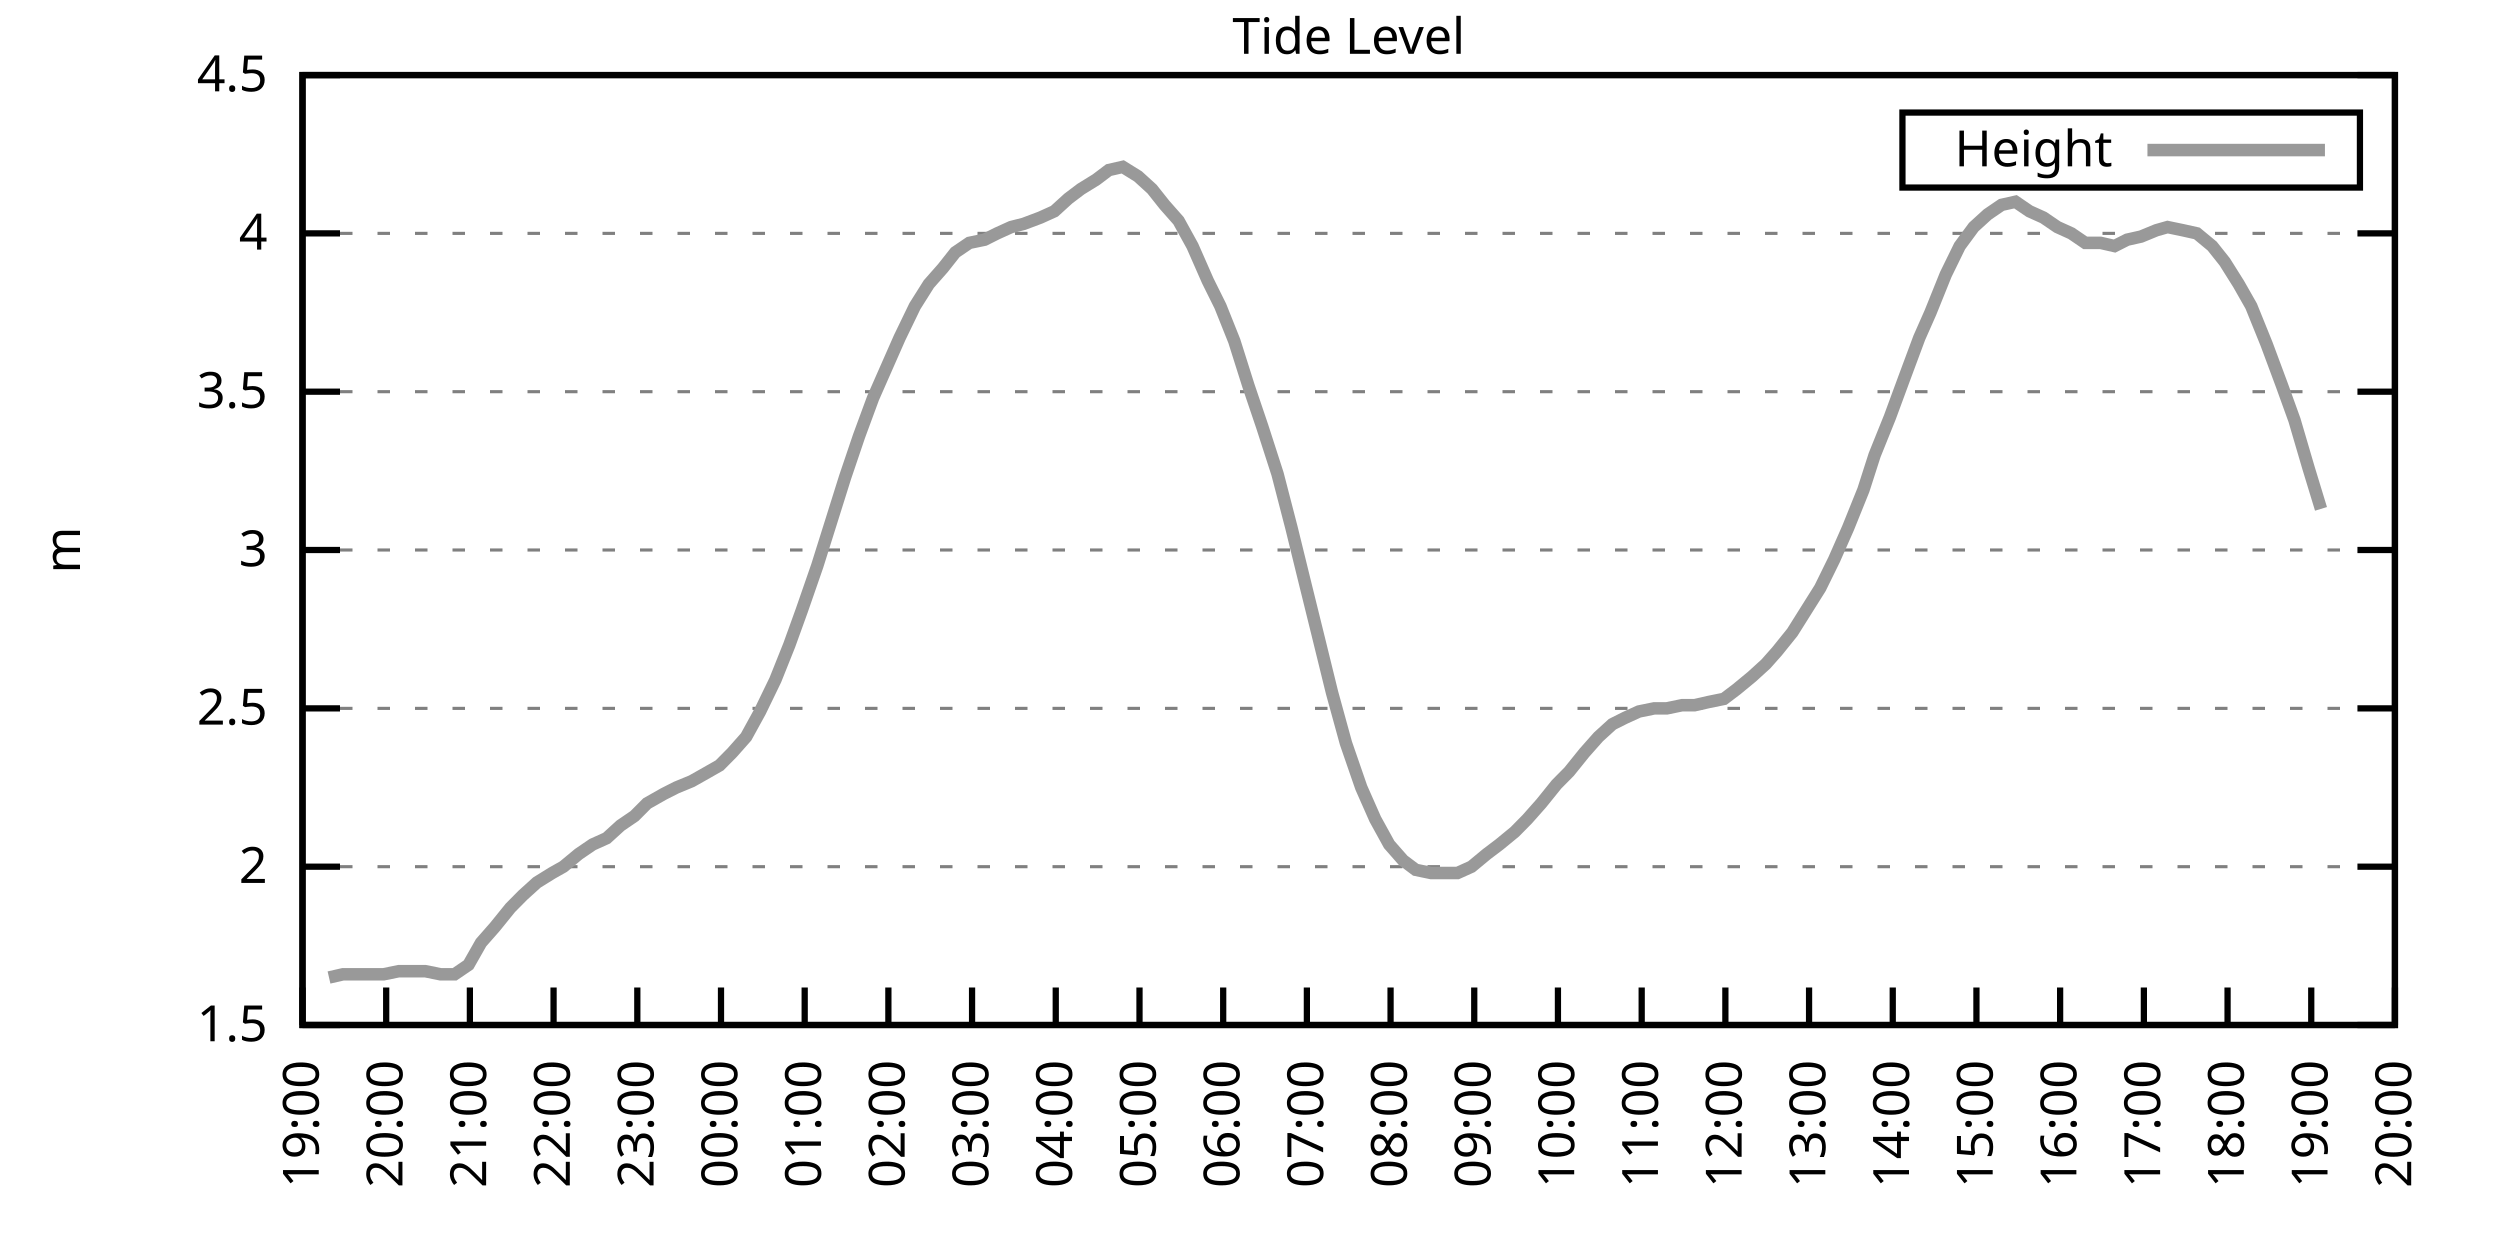
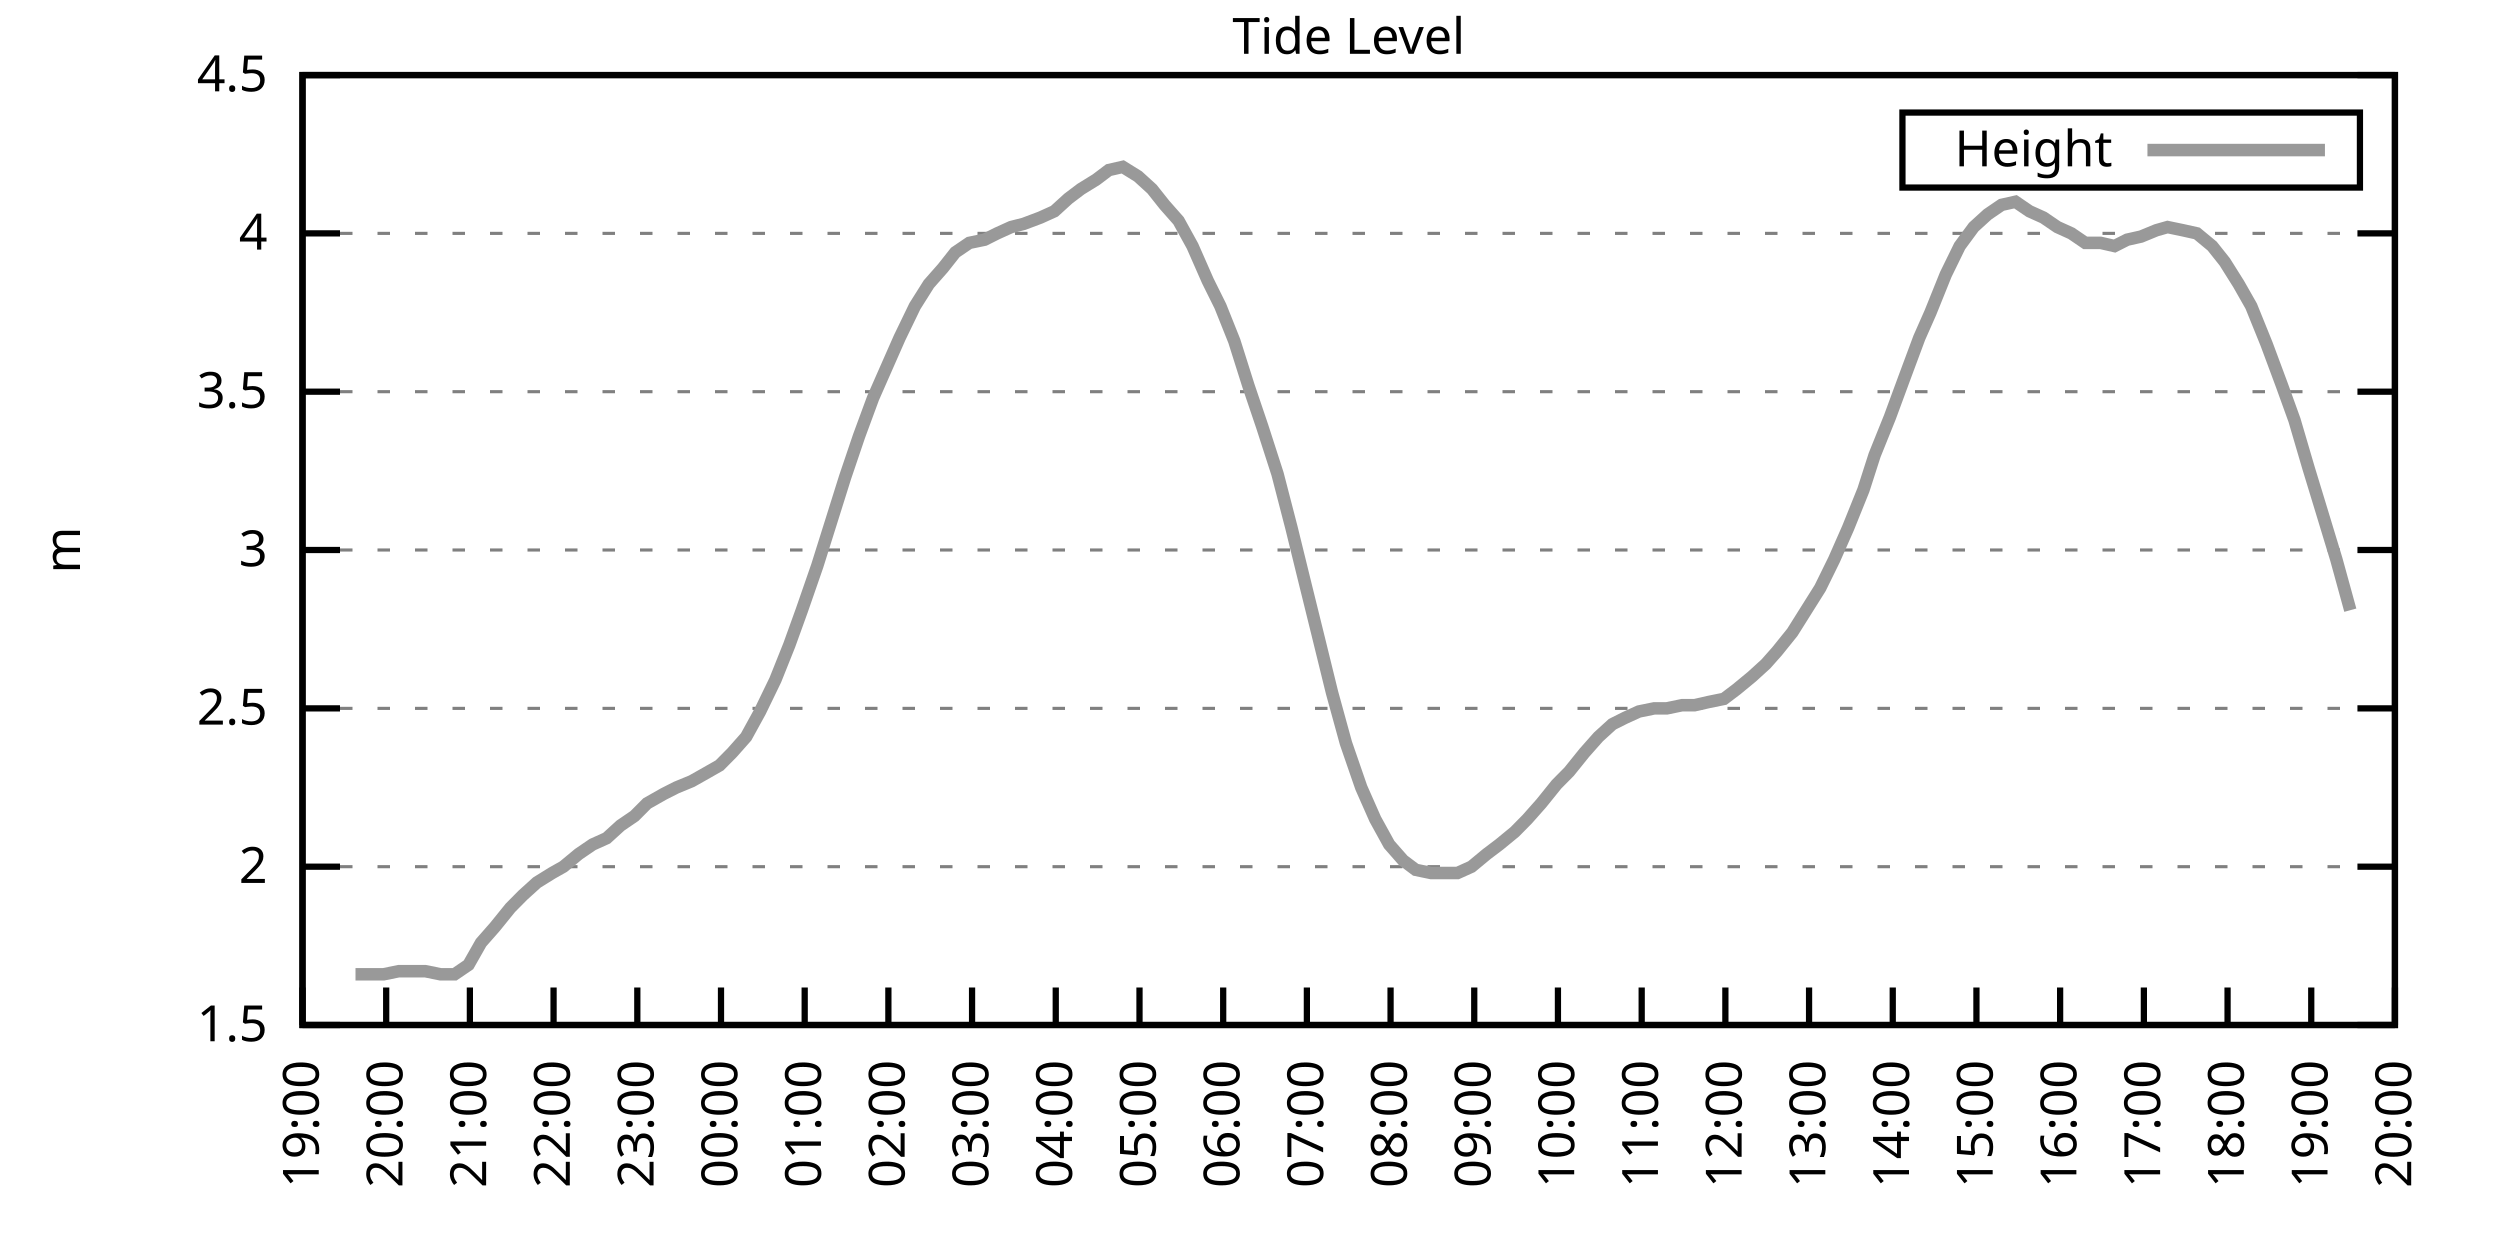
<svg xmlns="http://www.w3.org/2000/svg" xmlns:xlink="http://www.w3.org/1999/xlink" width="400" height="200" viewBox="0 0 400 200">
  <g id="gnuplot_canvas">
    <rect x="0" y="0" width="400" height="200" fill="none" />
    <defs>
      <circle id="gpDot" r="0.5" stroke-width="0.5" stroke="currentColor" />
      <path id="gpPt0" stroke-width="0.333" stroke="currentColor" d="M-1,0 h2 M0,-1 v2" />
      <path id="gpPt1" stroke-width="0.333" stroke="currentColor" d="M-1,-1 L1,1 M1,-1 L-1,1" />
      <path id="gpPt2" stroke-width="0.333" stroke="currentColor" d="M-1,0 L1,0 M0,-1 L0,1 M-1,-1 L1,1 M-1,1 L1,-1" />
      <rect id="gpPt3" stroke-width="0.333" stroke="currentColor" x="-1" y="-1" width="2" height="2" />
      <rect id="gpPt4" stroke-width="0.333" stroke="currentColor" fill="currentColor" x="-1" y="-1" width="2" height="2" />
      <circle id="gpPt5" stroke-width="0.333" stroke="currentColor" cx="0" cy="0" r="1" />
      <use xlink:href="#gpPt5" id="gpPt6" fill="currentColor" stroke="none" />
      <path id="gpPt7" stroke-width="0.333" stroke="currentColor" d="M0,-1.33 L-1.33,0.67 L1.33,0.67 z" />
      <use xlink:href="#gpPt7" id="gpPt8" fill="currentColor" stroke="none" />
      <use xlink:href="#gpPt7" id="gpPt9" stroke="currentColor" transform="rotate(180)" />
      <use xlink:href="#gpPt9" id="gpPt10" fill="currentColor" stroke="none" />
      <use xlink:href="#gpPt3" id="gpPt11" stroke="currentColor" transform="rotate(45)" />
      <use xlink:href="#gpPt11" id="gpPt12" fill="currentColor" stroke="none" />
      <path id="gpPt13" stroke-width="0.333" stroke="currentColor" d="M0,1.330 L1.265,0.411 L0.782,-1.067 L-0.782,-1.076 L-1.265,0.411 z" />
      <use xlink:href="#gpPt13" id="gpPt14" fill="currentColor" stroke="none" />
      <filter id="textbox" filterUnits="objectBoundingBox" x="0" y="0" height="1" width="1">
        <feFlood flood-color="white" flood-opacity="1" result="bgnd" />
        <feComposite in="SourceGraphic" in2="bgnd" operator="atop" />
      </filter>
      <filter id="greybox" filterUnits="objectBoundingBox" x="0" y="0" height="1" width="1">
        <feFlood flood-color="lightgrey" flood-opacity="1" result="grey" />
        <feComposite in="SourceGraphic" in2="grey" operator="atop" />
      </filter>
    </defs>
    <g fill="none" color="white" stroke="currentColor" stroke-width="1.00" stroke-linecap="butt" stroke-linejoin="miter">
</g>
    <g fill="none" color="black" stroke="currentColor" stroke-width="1.00" stroke-linecap="butt" stroke-linejoin="miter">
      <g stroke="none" shape-rendering="crispEdges">
        <polygon fill="rgb(255, 255, 255)" points="48.40,164.00 383.18,164.00 383.18,12.02 48.40,12.02 " />
      </g>
    </g>
    <g fill="none" color="black" stroke="currentColor" stroke-width="1.00" stroke-linecap="butt" stroke-linejoin="miter">
</g>
    <g fill="none" color="black" stroke="black" stroke-width="0.50" stroke-linecap="butt" stroke-linejoin="miter">
</g>
    <g fill="none" color="gray" stroke="currentColor" stroke-width="0.50" stroke-linecap="butt" stroke-linejoin="miter">
      <path stroke="gray" stroke-dasharray="2,4" class="gridline" d="M48.40,164.00 L383.19,164.00  " />
    </g>
    <g fill="none" color="gray" stroke="gray" stroke-width="1.00" stroke-linecap="butt" stroke-linejoin="miter">
</g>
    <g fill="none" color="black" stroke="currentColor" stroke-width="1.00" stroke-linecap="butt" stroke-linejoin="miter">
      <path stroke="black" d="M48.40,164.00 L54.40,164.00 M383.19,164.00 L377.19,164.00  " />
      <g transform="translate(42.80,166.60)" stroke="none" fill="black" font-family="Sans" font-size="8.00" text-anchor="end">
        <text>
          <tspan font-family="Sans"> 1.5</tspan>
        </text>
      </g>
    </g>
    <g fill="none" color="black" stroke="currentColor" stroke-width="1.00" stroke-linecap="butt" stroke-linejoin="miter">
</g>
    <g fill="none" color="black" stroke="black" stroke-width="0.50" stroke-linecap="butt" stroke-linejoin="miter">
</g>
    <g fill="none" color="gray" stroke="currentColor" stroke-width="0.50" stroke-linecap="butt" stroke-linejoin="miter">
      <path stroke="gray" stroke-dasharray="2,4" class="gridline" d="M48.40,138.67 L383.19,138.67  " />
    </g>
    <g fill="none" color="gray" stroke="gray" stroke-width="1.00" stroke-linecap="butt" stroke-linejoin="miter">
</g>
    <g fill="none" color="black" stroke="currentColor" stroke-width="1.00" stroke-linecap="butt" stroke-linejoin="miter">
      <path stroke="black" d="M48.40,138.67 L54.40,138.67 M383.19,138.67 L377.19,138.67  " />
      <g transform="translate(42.80,141.27)" stroke="none" fill="black" font-family="Sans" font-size="8.00" text-anchor="end">
        <text>
          <tspan font-family="Sans"> 2</tspan>
        </text>
      </g>
    </g>
    <g fill="none" color="black" stroke="currentColor" stroke-width="1.00" stroke-linecap="butt" stroke-linejoin="miter">
</g>
    <g fill="none" color="black" stroke="black" stroke-width="0.50" stroke-linecap="butt" stroke-linejoin="miter">
</g>
    <g fill="none" color="gray" stroke="currentColor" stroke-width="0.50" stroke-linecap="butt" stroke-linejoin="miter">
      <path stroke="gray" stroke-dasharray="2,4" class="gridline" d="M48.40,113.34 L383.19,113.34  " />
    </g>
    <g fill="none" color="gray" stroke="gray" stroke-width="1.00" stroke-linecap="butt" stroke-linejoin="miter">
</g>
    <g fill="none" color="black" stroke="currentColor" stroke-width="1.00" stroke-linecap="butt" stroke-linejoin="miter">
      <path stroke="black" d="M48.40,113.34 L54.40,113.34 M383.19,113.34 L377.19,113.34  " />
      <g transform="translate(42.80,115.94)" stroke="none" fill="black" font-family="Sans" font-size="8.00" text-anchor="end">
        <text>
          <tspan font-family="Sans"> 2.5</tspan>
        </text>
      </g>
    </g>
    <g fill="none" color="black" stroke="currentColor" stroke-width="1.00" stroke-linecap="butt" stroke-linejoin="miter">
</g>
    <g fill="none" color="black" stroke="black" stroke-width="0.50" stroke-linecap="butt" stroke-linejoin="miter">
</g>
    <g fill="none" color="gray" stroke="currentColor" stroke-width="0.50" stroke-linecap="butt" stroke-linejoin="miter">
      <path stroke="gray" stroke-dasharray="2,4" class="gridline" d="M48.40,88.00 L383.19,88.00  " />
    </g>
    <g fill="none" color="gray" stroke="gray" stroke-width="1.00" stroke-linecap="butt" stroke-linejoin="miter">
</g>
    <g fill="none" color="black" stroke="currentColor" stroke-width="1.00" stroke-linecap="butt" stroke-linejoin="miter">
      <path stroke="black" d="M48.40,88.00 L54.40,88.00 M383.19,88.00 L377.19,88.00  " />
      <g transform="translate(42.80,90.60)" stroke="none" fill="black" font-family="Sans" font-size="8.00" text-anchor="end">
        <text>
          <tspan font-family="Sans"> 3</tspan>
        </text>
      </g>
    </g>
    <g fill="none" color="black" stroke="currentColor" stroke-width="1.00" stroke-linecap="butt" stroke-linejoin="miter">
</g>
    <g fill="none" color="black" stroke="black" stroke-width="0.50" stroke-linecap="butt" stroke-linejoin="miter">
</g>
    <g fill="none" color="gray" stroke="currentColor" stroke-width="0.50" stroke-linecap="butt" stroke-linejoin="miter">
      <path stroke="gray" stroke-dasharray="2,4" class="gridline" d="M48.40,62.67 L383.19,62.67  " />
    </g>
    <g fill="none" color="gray" stroke="gray" stroke-width="1.00" stroke-linecap="butt" stroke-linejoin="miter">
</g>
    <g fill="none" color="black" stroke="currentColor" stroke-width="1.00" stroke-linecap="butt" stroke-linejoin="miter">
      <path stroke="black" d="M48.40,62.67 L54.40,62.67 M383.19,62.67 L377.19,62.67  " />
      <g transform="translate(42.80,65.27)" stroke="none" fill="black" font-family="Sans" font-size="8.00" text-anchor="end">
        <text>
          <tspan font-family="Sans"> 3.5</tspan>
        </text>
      </g>
    </g>
    <g fill="none" color="black" stroke="currentColor" stroke-width="1.00" stroke-linecap="butt" stroke-linejoin="miter">
</g>
    <g fill="none" color="black" stroke="black" stroke-width="0.50" stroke-linecap="butt" stroke-linejoin="miter">
</g>
    <g fill="none" color="gray" stroke="currentColor" stroke-width="0.50" stroke-linecap="butt" stroke-linejoin="miter">
      <path stroke="gray" stroke-dasharray="2,4" class="gridline" d="M48.40,37.34 L383.19,37.34  " />
    </g>
    <g fill="none" color="gray" stroke="gray" stroke-width="1.00" stroke-linecap="butt" stroke-linejoin="miter">
</g>
    <g fill="none" color="black" stroke="currentColor" stroke-width="1.00" stroke-linecap="butt" stroke-linejoin="miter">
      <path stroke="black" d="M48.40,37.34 L54.40,37.34 M383.19,37.34 L377.19,37.34  " />
      <g transform="translate(42.80,39.94)" stroke="none" fill="black" font-family="Sans" font-size="8.00" text-anchor="end">
        <text>
          <tspan font-family="Sans"> 4</tspan>
        </text>
      </g>
    </g>
    <g fill="none" color="black" stroke="currentColor" stroke-width="1.00" stroke-linecap="butt" stroke-linejoin="miter">
</g>
    <g fill="none" color="black" stroke="black" stroke-width="0.50" stroke-linecap="butt" stroke-linejoin="miter">
</g>
    <g fill="none" color="gray" stroke="currentColor" stroke-width="0.50" stroke-linecap="butt" stroke-linejoin="miter">
      <path stroke="gray" stroke-dasharray="2,4" class="gridline" d="M48.40,12.01 L383.19,12.01  " />
    </g>
    <g fill="none" color="gray" stroke="gray" stroke-width="1.00" stroke-linecap="butt" stroke-linejoin="miter">
</g>
    <g fill="none" color="black" stroke="currentColor" stroke-width="1.00" stroke-linecap="butt" stroke-linejoin="miter">
      <path stroke="black" d="M48.40,12.01 L54.40,12.01 M383.19,12.01 L377.19,12.01  " />
      <g transform="translate(42.80,14.61)" stroke="none" fill="black" font-family="Sans" font-size="8.00" text-anchor="end">
        <text>
          <tspan font-family="Sans"> 4.5</tspan>
        </text>
      </g>
    </g>
    <g fill="none" color="black" stroke="currentColor" stroke-width="1.00" stroke-linecap="butt" stroke-linejoin="miter">
      <path stroke="black" d="M48.40,164.00 L48.40,158.00  " />
      <g transform="translate(51.00,169.60) rotate(270.00)" stroke="none" fill="black" font-family="Sans" font-size="8.00" text-anchor="end">
        <text>
          <tspan font-family="Sans">19:00</tspan>
        </text>
      </g>
    </g>
    <g fill="none" color="black" stroke="currentColor" stroke-width="1.00" stroke-linecap="butt" stroke-linejoin="miter">
      <path stroke="black" d="M61.79,164.00 L61.79,158.00  " />
      <g transform="translate(64.39,169.60) rotate(270.00)" stroke="none" fill="black" font-family="Sans" font-size="8.00" text-anchor="end">
        <text>
          <tspan font-family="Sans">20:00</tspan>
        </text>
      </g>
    </g>
    <g fill="none" color="black" stroke="currentColor" stroke-width="1.00" stroke-linecap="butt" stroke-linejoin="miter">
      <path stroke="black" d="M75.18,164.00 L75.18,158.00  " />
      <g transform="translate(77.78,169.60) rotate(270.00)" stroke="none" fill="black" font-family="Sans" font-size="8.00" text-anchor="end">
        <text>
          <tspan font-family="Sans">21:00</tspan>
        </text>
      </g>
    </g>
    <g fill="none" color="black" stroke="currentColor" stroke-width="1.00" stroke-linecap="butt" stroke-linejoin="miter">
      <path stroke="black" d="M88.57,164.00 L88.57,158.00  " />
      <g transform="translate(91.17,169.60) rotate(270.00)" stroke="none" fill="black" font-family="Sans" font-size="8.00" text-anchor="end">
        <text>
          <tspan font-family="Sans">22:00</tspan>
        </text>
      </g>
    </g>
    <g fill="none" color="black" stroke="currentColor" stroke-width="1.00" stroke-linecap="butt" stroke-linejoin="miter">
      <path stroke="black" d="M101.97,164.00 L101.97,158.00  " />
      <g transform="translate(104.57,169.60) rotate(270.00)" stroke="none" fill="black" font-family="Sans" font-size="8.00" text-anchor="end">
        <text>
          <tspan font-family="Sans">23:00</tspan>
        </text>
      </g>
    </g>
    <g fill="none" color="black" stroke="currentColor" stroke-width="1.00" stroke-linecap="butt" stroke-linejoin="miter">
      <path stroke="black" d="M115.36,164.00 L115.36,158.00  " />
      <g transform="translate(117.96,169.60) rotate(270.00)" stroke="none" fill="black" font-family="Sans" font-size="8.00" text-anchor="end">
        <text>
          <tspan font-family="Sans">00:00</tspan>
        </text>
      </g>
    </g>
    <g fill="none" color="black" stroke="currentColor" stroke-width="1.00" stroke-linecap="butt" stroke-linejoin="miter">
      <path stroke="black" d="M128.75,164.00 L128.75,158.00  " />
      <g transform="translate(131.35,169.60) rotate(270.00)" stroke="none" fill="black" font-family="Sans" font-size="8.00" text-anchor="end">
        <text>
          <tspan font-family="Sans">01:00</tspan>
        </text>
      </g>
    </g>
    <g fill="none" color="black" stroke="currentColor" stroke-width="1.00" stroke-linecap="butt" stroke-linejoin="miter">
      <path stroke="black" d="M142.14,164.00 L142.14,158.00  " />
      <g transform="translate(144.74,169.60) rotate(270.00)" stroke="none" fill="black" font-family="Sans" font-size="8.00" text-anchor="end">
        <text>
          <tspan font-family="Sans">02:00</tspan>
        </text>
      </g>
    </g>
    <g fill="none" color="black" stroke="currentColor" stroke-width="1.00" stroke-linecap="butt" stroke-linejoin="miter">
      <path stroke="black" d="M155.53,164.00 L155.53,158.00  " />
      <g transform="translate(158.13,169.60) rotate(270.00)" stroke="none" fill="black" font-family="Sans" font-size="8.00" text-anchor="end">
        <text>
          <tspan font-family="Sans">03:00</tspan>
        </text>
      </g>
    </g>
    <g fill="none" color="black" stroke="currentColor" stroke-width="1.00" stroke-linecap="butt" stroke-linejoin="miter">
      <path stroke="black" d="M168.92,164.00 L168.92,158.00  " />
      <g transform="translate(171.52,169.60) rotate(270.00)" stroke="none" fill="black" font-family="Sans" font-size="8.00" text-anchor="end">
        <text>
          <tspan font-family="Sans">04:00</tspan>
        </text>
      </g>
    </g>
    <g fill="none" color="black" stroke="currentColor" stroke-width="1.00" stroke-linecap="butt" stroke-linejoin="miter">
      <path stroke="black" d="M182.32,164.00 L182.32,158.00  " />
      <g transform="translate(184.92,169.60) rotate(270.00)" stroke="none" fill="black" font-family="Sans" font-size="8.00" text-anchor="end">
        <text>
          <tspan font-family="Sans">05:00</tspan>
        </text>
      </g>
    </g>
    <g fill="none" color="black" stroke="currentColor" stroke-width="1.00" stroke-linecap="butt" stroke-linejoin="miter">
      <path stroke="black" d="M195.71,164.00 L195.71,158.00  " />
      <g transform="translate(198.31,169.60) rotate(270.00)" stroke="none" fill="black" font-family="Sans" font-size="8.00" text-anchor="end">
        <text>
          <tspan font-family="Sans">06:00</tspan>
        </text>
      </g>
    </g>
    <g fill="none" color="black" stroke="currentColor" stroke-width="1.00" stroke-linecap="butt" stroke-linejoin="miter">
      <path stroke="black" d="M209.10,164.00 L209.10,158.00  " />
      <g transform="translate(211.70,169.60) rotate(270.00)" stroke="none" fill="black" font-family="Sans" font-size="8.00" text-anchor="end">
        <text>
          <tspan font-family="Sans">07:00</tspan>
        </text>
      </g>
    </g>
    <g fill="none" color="black" stroke="currentColor" stroke-width="1.00" stroke-linecap="butt" stroke-linejoin="miter">
      <path stroke="black" d="M222.49,164.00 L222.49,158.00  " />
      <g transform="translate(225.09,169.60) rotate(270.00)" stroke="none" fill="black" font-family="Sans" font-size="8.00" text-anchor="end">
        <text>
          <tspan font-family="Sans">08:00</tspan>
        </text>
      </g>
    </g>
    <g fill="none" color="black" stroke="currentColor" stroke-width="1.00" stroke-linecap="butt" stroke-linejoin="miter">
      <path stroke="black" d="M235.88,164.00 L235.88,158.00  " />
      <g transform="translate(238.48,169.60) rotate(270.00)" stroke="none" fill="black" font-family="Sans" font-size="8.00" text-anchor="end">
        <text>
          <tspan font-family="Sans">09:00</tspan>
        </text>
      </g>
    </g>
    <g fill="none" color="black" stroke="currentColor" stroke-width="1.00" stroke-linecap="butt" stroke-linejoin="miter">
      <path stroke="black" d="M249.27,164.00 L249.27,158.00  " />
      <g transform="translate(251.87,169.60) rotate(270.00)" stroke="none" fill="black" font-family="Sans" font-size="8.00" text-anchor="end">
        <text>
          <tspan font-family="Sans">10:00</tspan>
        </text>
      </g>
    </g>
    <g fill="none" color="black" stroke="currentColor" stroke-width="1.00" stroke-linecap="butt" stroke-linejoin="miter">
      <path stroke="black" d="M262.67,164.00 L262.67,158.00  " />
      <g transform="translate(265.27,169.60) rotate(270.00)" stroke="none" fill="black" font-family="Sans" font-size="8.00" text-anchor="end">
        <text>
          <tspan font-family="Sans">11:00</tspan>
        </text>
      </g>
    </g>
    <g fill="none" color="black" stroke="currentColor" stroke-width="1.00" stroke-linecap="butt" stroke-linejoin="miter">
      <path stroke="black" d="M276.06,164.00 L276.06,158.00  " />
      <g transform="translate(278.66,169.60) rotate(270.00)" stroke="none" fill="black" font-family="Sans" font-size="8.00" text-anchor="end">
        <text>
          <tspan font-family="Sans">12:00</tspan>
        </text>
      </g>
    </g>
    <g fill="none" color="black" stroke="currentColor" stroke-width="1.00" stroke-linecap="butt" stroke-linejoin="miter">
      <path stroke="black" d="M289.45,164.00 L289.45,158.00  " />
      <g transform="translate(292.05,169.60) rotate(270.00)" stroke="none" fill="black" font-family="Sans" font-size="8.00" text-anchor="end">
        <text>
          <tspan font-family="Sans">13:00</tspan>
        </text>
      </g>
    </g>
    <g fill="none" color="black" stroke="currentColor" stroke-width="1.00" stroke-linecap="butt" stroke-linejoin="miter">
      <path stroke="black" d="M302.84,164.00 L302.84,158.00  " />
      <g transform="translate(305.44,169.60) rotate(270.00)" stroke="none" fill="black" font-family="Sans" font-size="8.00" text-anchor="end">
        <text>
          <tspan font-family="Sans">14:00</tspan>
        </text>
      </g>
    </g>
    <g fill="none" color="black" stroke="currentColor" stroke-width="1.00" stroke-linecap="butt" stroke-linejoin="miter">
      <path stroke="black" d="M316.23,164.00 L316.23,158.00  " />
      <g transform="translate(318.83,169.60) rotate(270.00)" stroke="none" fill="black" font-family="Sans" font-size="8.00" text-anchor="end">
        <text>
          <tspan font-family="Sans">15:00</tspan>
        </text>
      </g>
    </g>
    <g fill="none" color="black" stroke="currentColor" stroke-width="1.00" stroke-linecap="butt" stroke-linejoin="miter">
      <path stroke="black" d="M329.62,164.00 L329.62,158.00  " />
      <g transform="translate(332.22,169.60) rotate(270.00)" stroke="none" fill="black" font-family="Sans" font-size="8.00" text-anchor="end">
        <text>
          <tspan font-family="Sans">16:00</tspan>
        </text>
      </g>
    </g>
    <g fill="none" color="black" stroke="currentColor" stroke-width="1.00" stroke-linecap="butt" stroke-linejoin="miter">
      <path stroke="black" d="M343.02,164.00 L343.02,158.00  " />
      <g transform="translate(345.62,169.60) rotate(270.00)" stroke="none" fill="black" font-family="Sans" font-size="8.00" text-anchor="end">
        <text>
          <tspan font-family="Sans">17:00</tspan>
        </text>
      </g>
    </g>
    <g fill="none" color="black" stroke="currentColor" stroke-width="1.00" stroke-linecap="butt" stroke-linejoin="miter">
      <path stroke="black" d="M356.41,164.00 L356.41,158.00  " />
      <g transform="translate(359.01,169.60) rotate(270.00)" stroke="none" fill="black" font-family="Sans" font-size="8.00" text-anchor="end">
        <text>
          <tspan font-family="Sans">18:00</tspan>
        </text>
      </g>
    </g>
    <g fill="none" color="black" stroke="currentColor" stroke-width="1.00" stroke-linecap="butt" stroke-linejoin="miter">
      <path stroke="black" d="M369.80,164.00 L369.80,158.00  " />
      <g transform="translate(372.40,169.60) rotate(270.00)" stroke="none" fill="black" font-family="Sans" font-size="8.00" text-anchor="end">
        <text>
          <tspan font-family="Sans">19:00</tspan>
        </text>
      </g>
    </g>
    <g fill="none" color="black" stroke="currentColor" stroke-width="1.00" stroke-linecap="butt" stroke-linejoin="miter">
      <path stroke="black" d="M383.19,164.00 L383.19,158.00  " />
      <g transform="translate(385.79,169.60) rotate(270.00)" stroke="none" fill="black" font-family="Sans" font-size="8.00" text-anchor="end">
        <text>
          <tspan font-family="Sans">20:00</tspan>
        </text>
      </g>
    </g>
    <g fill="none" color="black" stroke="currentColor" stroke-width="1.00" stroke-linecap="butt" stroke-linejoin="miter">
</g>
    <g fill="none" color="black" stroke="currentColor" stroke-width="1.00" stroke-linecap="butt" stroke-linejoin="miter">
      <path stroke="black" d="M48.40,12.01 L48.40,164.00 L383.19,164.00 L383.19,12.01 L48.40,12.01 Z  " />
    </g>
    <g fill="none" color="black" stroke="currentColor" stroke-width="1.00" stroke-linecap="butt" stroke-linejoin="miter">
</g>
    <g fill="none" color="black" stroke="currentColor" stroke-width="1.00" stroke-linecap="butt" stroke-linejoin="miter">
      <path stroke="black" d="M304.39,30.01 L304.39,18.01 L377.59,18.01 L377.59,30.01 L304.39,30.01 Z  " />
    </g>
    <g id="Tide_level_plot_1">
      <g fill="none" color="white" stroke="black" stroke-width="2.00" stroke-linecap="butt" stroke-linejoin="miter">
</g>
      <g fill="none" color="black" stroke="currentColor" stroke-width="2.00" stroke-linecap="butt" stroke-linejoin="miter">
        <g transform="translate(337.99,26.61)" stroke="none" fill="black" font-family="Sans" font-size="8.00" text-anchor="end">
          <text>
            <tspan font-family="Sans">Height</tspan>
          </text>
        </g>
      </g>
      <g fill="none" color="black" stroke="currentColor" stroke-width="2.00" stroke-linecap="butt" stroke-linejoin="miter">
-         <path stroke="rgb(153, 153, 153)" d="M343.59,24.01 L371.99,24.01 M52.64,156.40 L54.87,155.89 L56.88,155.89 L59.11,155.89 L61.35,155.89 L63.80,155.39   L65.59,155.39 L68.04,155.39 L70.50,155.89 L72.73,155.89 L74.96,154.37 L76.97,150.83 L79.20,148.29 L81.66,145.25   L83.66,143.23 L85.90,141.20 L88.35,139.68 L90.14,138.67 L92.59,136.64 L94.82,135.12 L97.06,134.11 L99.29,132.08   L101.52,130.56 L103.53,128.54 L106.21,127.02 L108.22,126.00 L110.67,124.99 L112.46,123.98 L115.13,122.46 L117.14,120.43   L119.38,117.90 L121.61,113.84 L124.06,108.78 L126.29,103.20 L128.30,97.63 L130.76,90.54 L132.99,83.45 L135.22,76.35   L137.45,69.77 L139.69,63.69 L141.92,58.62 L143.93,54.06 L146.38,48.99 L148.61,45.45 L150.85,42.91 L152.85,40.38   L155.09,38.86 L157.54,38.35 L159.55,37.34 L161.78,36.33 L163.79,35.82 L166.47,34.81 L168.70,33.80 L170.93,31.77   L172.94,30.25 L175.40,28.73 L177.41,27.21 L179.64,26.70 L182.09,28.22 L184.32,30.25 L186.33,32.78 L188.57,35.32   L190.80,39.37 L193.25,44.94 L195.26,48.99 L197.49,54.57 L199.73,61.66 L201.96,68.25 L204.41,75.85 L206.64,84.46   L208.88,93.58 L210.88,101.68 L213.12,110.80 L215.35,118.91 L217.80,126.00 L220.04,131.07 L222.27,135.12 L224.50,137.66   L226.51,139.17 L228.96,139.68 L231.20,139.68 L233.20,139.68 L235.44,138.67 L237.89,136.64 L239.90,135.12 L242.36,133.10   L244.36,131.07 L246.60,128.54 L249.05,125.50 L251.06,123.47 L253.51,120.43 L255.75,117.90 L257.98,115.87 L259.99,114.86   L262.22,113.84 L264.67,113.34 L266.68,113.34 L269.14,112.83 L271.15,112.83 L273.38,112.32 L275.83,111.82 L277.84,110.30   L280.30,108.27 L282.53,106.24 L284.32,104.22 L286.77,101.18 L289.00,97.63 L291.23,94.08 L293.47,89.52 L295.70,84.46   L298.15,78.38 L299.94,72.81 L302.39,66.73 L304.63,60.65 L307.08,54.06 L308.87,50.01 L311.32,43.93 L313.55,39.37   L315.79,36.33 L318.02,34.30 L320.25,32.78 L322.48,32.28 L324.71,33.80 L326.95,34.81 L329.18,36.33 L331.41,37.34   L333.64,38.86 L336.10,38.86 L338.33,39.37 L340.34,38.35 L342.57,37.85 L345.02,36.84 L346.81,36.33 L349.26,36.84   L351.50,37.34 L353.95,39.37 L355.96,41.90 L358.19,45.45 L360.20,48.99 L362.66,55.07 L365.11,61.66 L367.12,67.23   L369.35,74.83 L371.36,81.42  " />
+         <path stroke="rgb(153, 153, 153)" d="M343.59,24.01 L371.99,24.01 M56.88,155.89 L59.11,155.89 L61.35,155.89 L63.80,155.39 L65.59,155.39 L68.04,155.39   L70.50,155.89 L72.73,155.89 L74.96,154.37 L76.97,150.83 L79.20,148.29 L81.66,145.25 L83.66,143.23 L85.90,141.20   L88.35,139.68 L90.14,138.67 L92.59,136.64 L94.82,135.12 L97.06,134.11 L99.29,132.08 L101.52,130.56 L103.53,128.54   L106.21,127.02 L108.22,126.00 L110.67,124.99 L112.46,123.98 L115.13,122.46 L117.14,120.43 L119.38,117.90 L121.61,113.84   L124.06,108.78 L126.29,103.20 L128.30,97.63 L130.76,90.54 L132.99,83.45 L135.22,76.35 L137.45,69.77 L139.69,63.69   L141.92,58.62 L143.93,54.06 L146.38,48.99 L148.61,45.45 L150.85,42.91 L152.85,40.38 L155.09,38.86 L157.54,38.35   L159.55,37.34 L161.78,36.33 L163.79,35.82 L166.47,34.81 L168.70,33.80 L170.93,31.77 L172.94,30.25 L175.40,28.73   L177.41,27.21 L179.64,26.70 L182.09,28.22 L184.32,30.25 L186.33,32.78 L188.57,35.32 L190.80,39.37 L193.25,44.94   L195.26,48.99 L197.49,54.57 L199.73,61.66 L201.96,68.25 L204.41,75.85 L206.64,84.46 L208.88,93.58 L210.88,101.68   L213.12,110.80 L215.35,118.91 L217.80,126.00 L220.04,131.07 L222.27,135.12 L224.50,137.66 L226.51,139.17 L228.96,139.68   L231.20,139.68 L233.20,139.68 L235.44,138.67 L237.89,136.64 L239.90,135.12 L242.36,133.10 L244.36,131.07 L246.60,128.54   L249.05,125.50 L251.06,123.47 L253.51,120.43 L255.75,117.90 L257.98,115.87 L259.99,114.86 L262.22,113.84 L264.67,113.34   L266.68,113.34 L269.14,112.83 L271.15,112.83 L273.38,112.32 L275.83,111.82 L277.84,110.30 L280.30,108.27 L282.53,106.24   L284.32,104.22 L286.77,101.18 L289.00,97.63 L291.23,94.08 L293.47,89.52 L295.70,84.46 L298.15,78.38 L299.94,72.81   L302.39,66.73 L304.63,60.65 L307.08,54.06 L308.87,50.01 L311.32,43.93 L313.55,39.37 L315.79,36.33 L318.02,34.30   L320.25,32.78 L322.48,32.28 L324.71,33.80 L326.95,34.81 L329.18,36.33 L331.41,37.34 L333.64,38.86 L336.10,38.86   L338.33,39.37 L340.34,38.35 L342.57,37.85 L345.02,36.84 L346.81,36.33 L349.26,36.84 L351.50,37.34 L353.95,39.37   L355.96,41.90 L358.19,45.45 L360.20,48.99 L362.66,55.07 L365.11,61.66 L367.12,67.23 L369.35,74.83 L371.36,81.42   L373.82,89.52 L376.05,97.63  " />
      </g>
    </g>
    <g fill="none" color="black" stroke="currentColor" stroke-width="2.00" stroke-linecap="butt" stroke-linejoin="miter">
</g>
    <g fill="none" color="black" stroke="black" stroke-width="1.00" stroke-linecap="butt" stroke-linejoin="miter">
</g>
    <g fill="none" color="black" stroke="currentColor" stroke-width="1.00" stroke-linecap="butt" stroke-linejoin="miter">
      <path stroke="black" d="M48.40,12.01 L48.40,164.00 L383.19,164.00 L383.19,12.01 L48.40,12.01 Z  " />
      <g transform="translate(12.80,88.01) rotate(270.00)" stroke="none" fill="black" font-family="Sans" font-size="8.00" text-anchor="middle">
        <text>
          <tspan font-family="Sans">m</tspan>
        </text>
      </g>
    </g>
    <g fill="none" color="black" stroke="currentColor" stroke-width="1.00" stroke-linecap="butt" stroke-linejoin="miter">
</g>
    <g fill="none" color="black" stroke="currentColor" stroke-width="1.00" stroke-linecap="butt" stroke-linejoin="miter">
      <g transform="translate(215.79,8.61)" stroke="none" fill="black" font-family="Sans" font-size="8.00" text-anchor="middle">
        <text>
          <tspan font-family="Sans">Tide Level</tspan>
        </text>
      </g>
    </g>
    <g fill="none" color="black" stroke="currentColor" stroke-width="1.00" stroke-linecap="butt" stroke-linejoin="miter">
</g>
  </g>
</svg>
